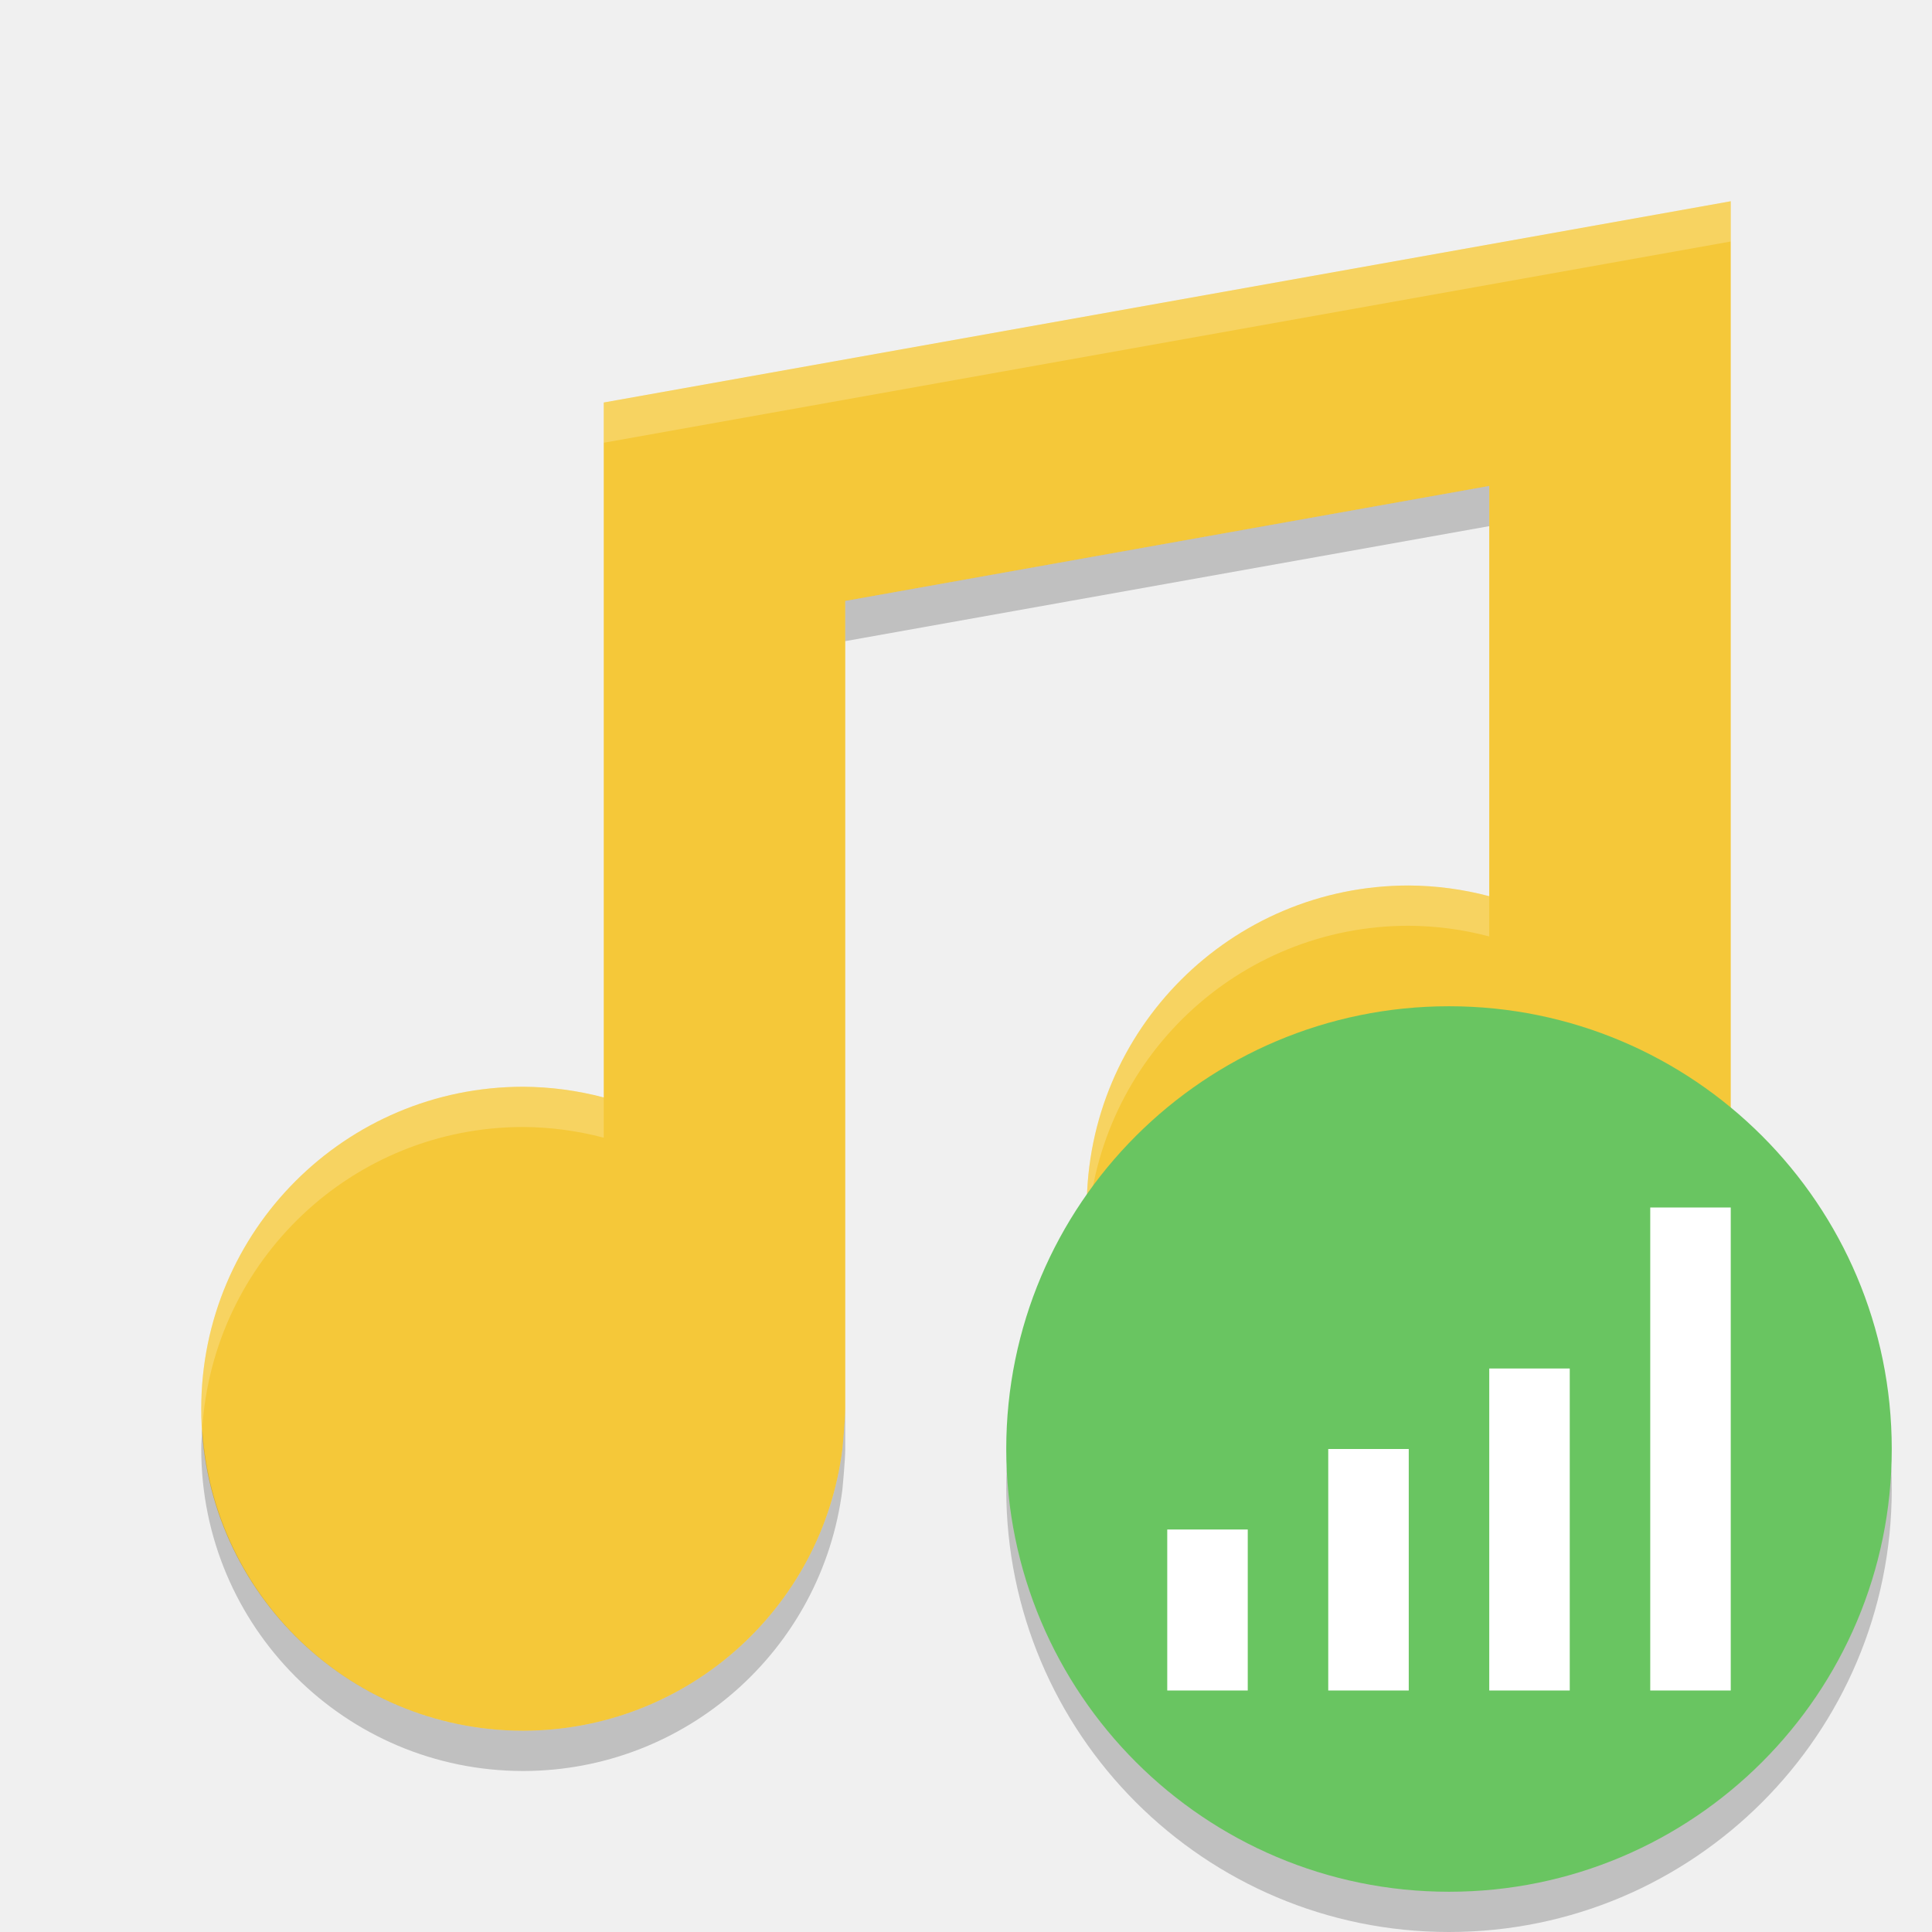
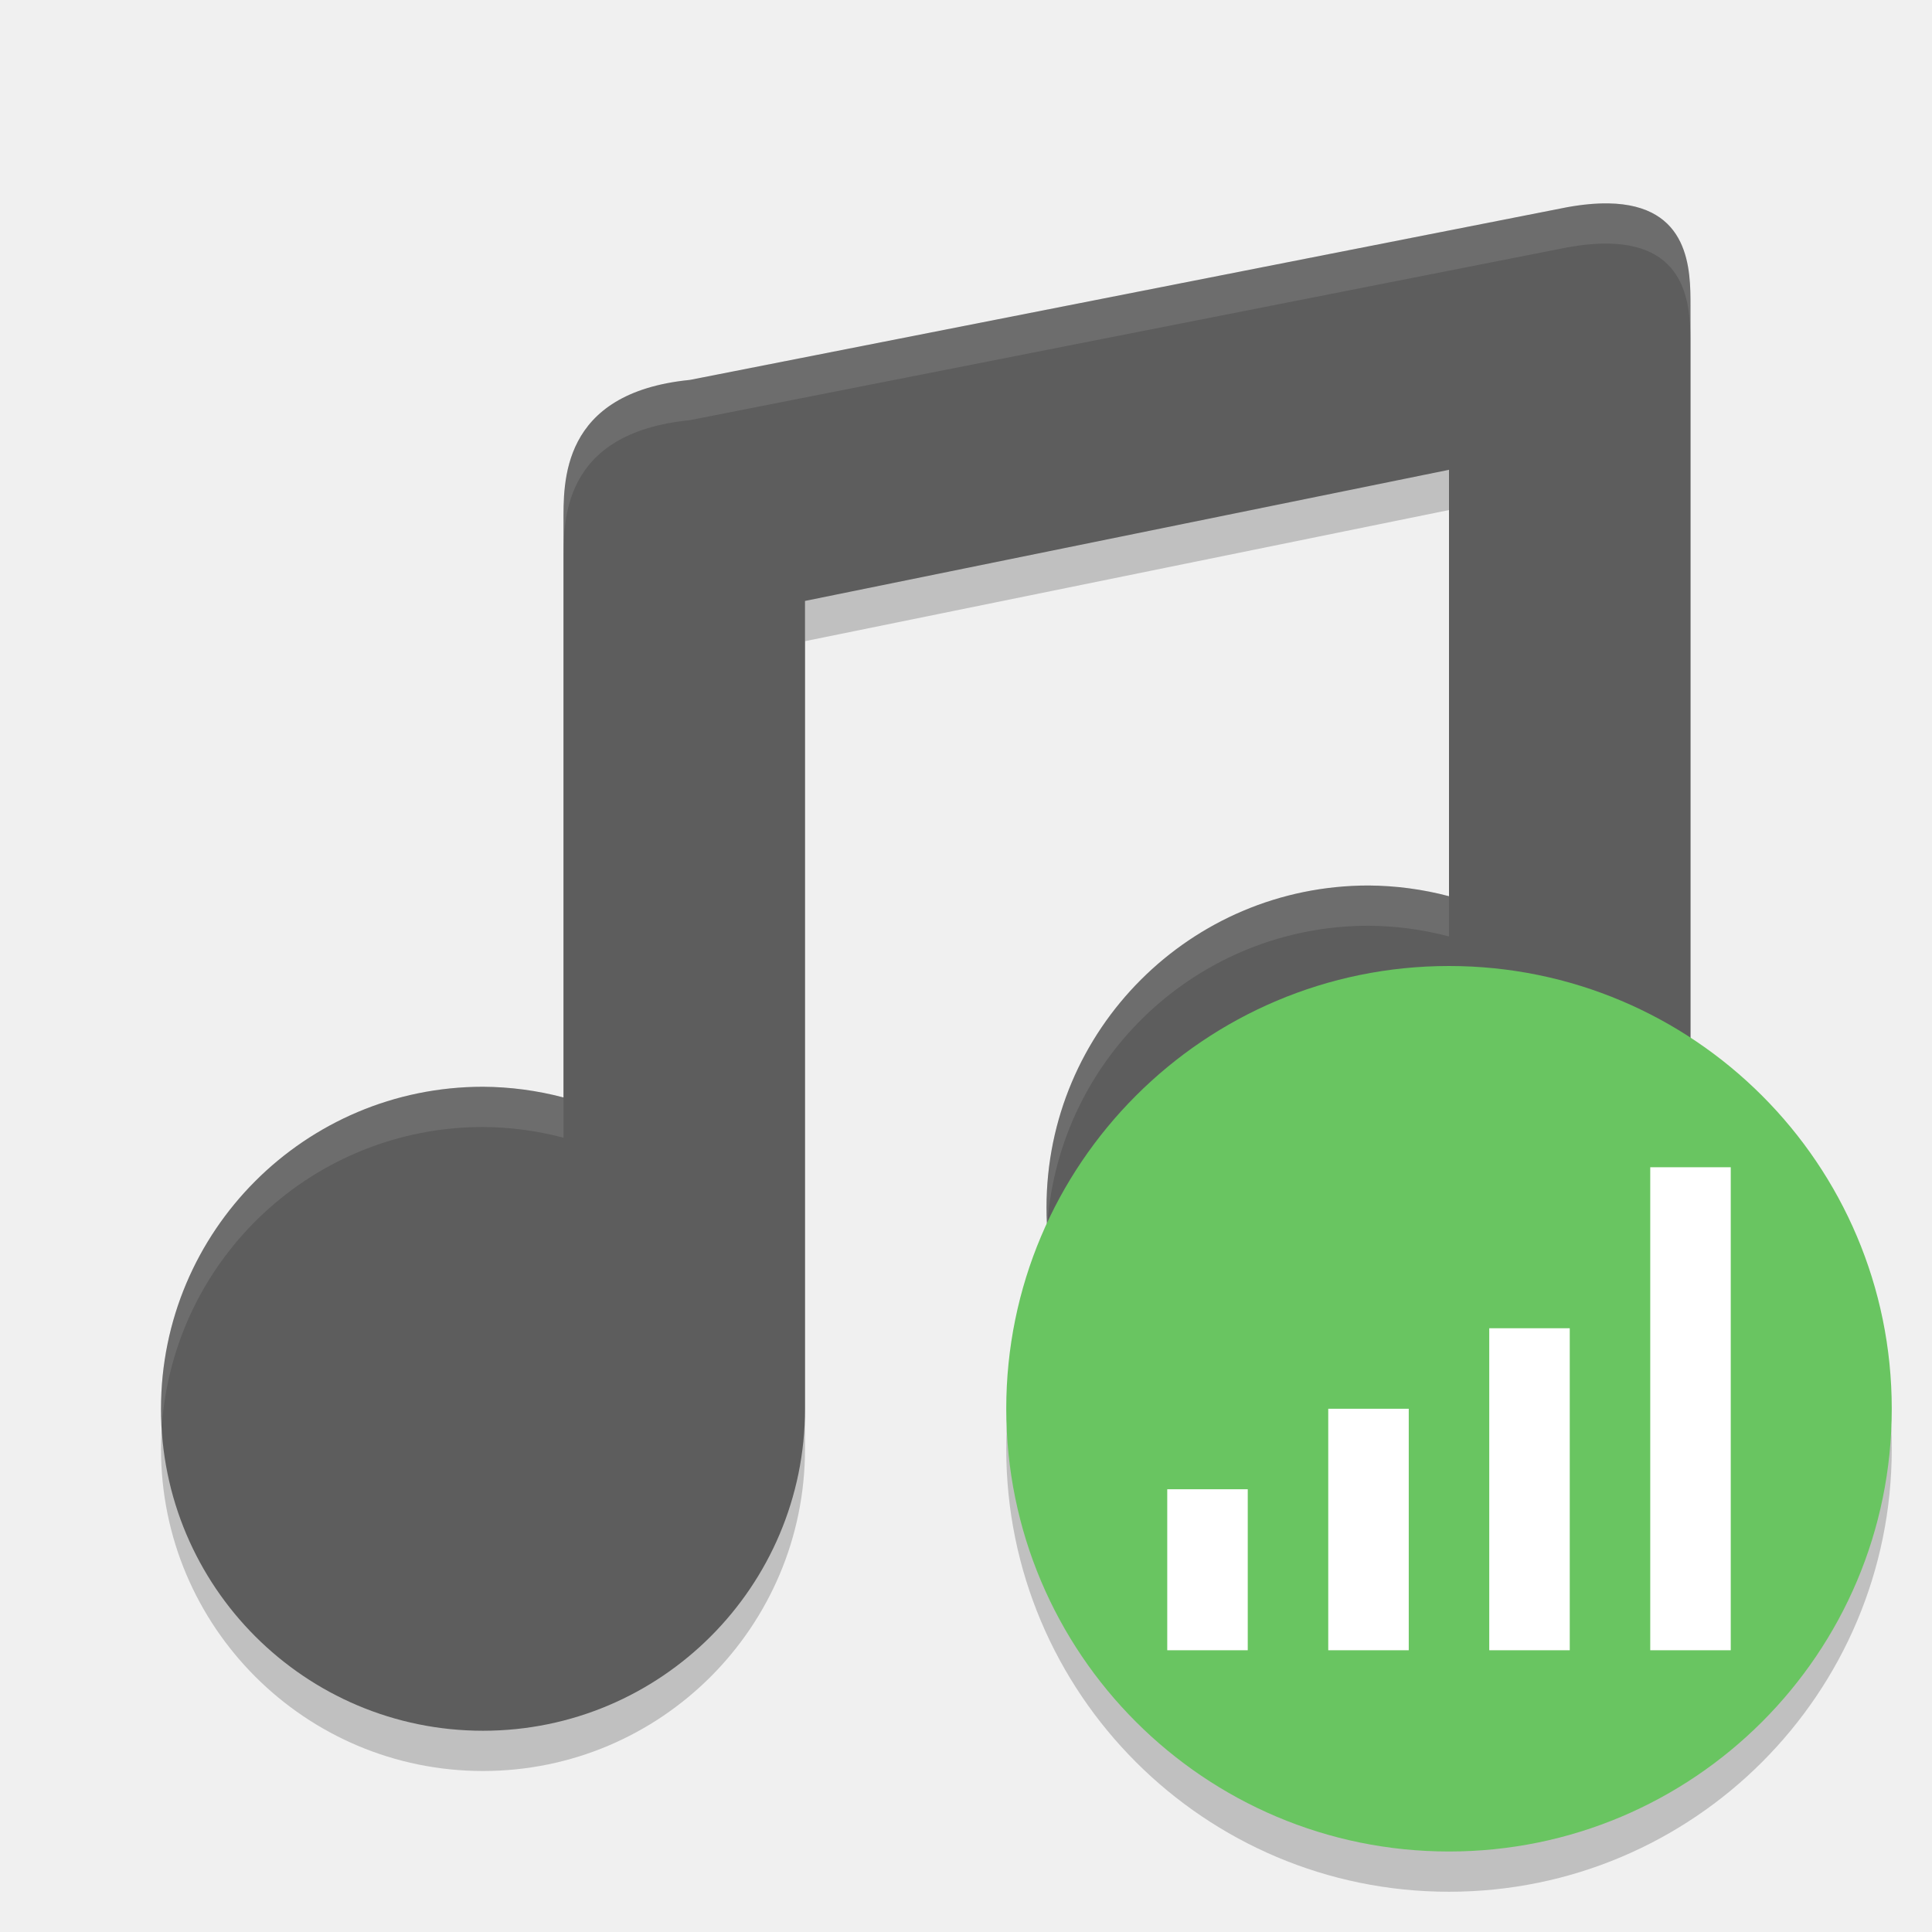
<svg xmlns="http://www.w3.org/2000/svg" height="48" width="48" version="1">
-   <path d="m43 5-28 5v17.266c-0.653-0.173-1.325-0.262-2-0.266-4.418 0-8 3.582-8 8s3.582 8 8 8c4.029-0.004 7.426-3.003 7.93-7 0 0 0.07-0.727 0.07-1v-20.07l16-2.857v10.193c-0.653-0.173-1.325-0.262-2-0.266-4.418 0-8 3.582-8 8s3.582 8 8 8c4.029-0.004 7.426-3.003 7.93-7l0.07-1v-25z" fill="#f5c839" />
-   <path opacity=".2" d="m37 12.072-16 2.857v1l16-2.857v-1zm6 17.928-0.07 1c-0.504 3.997-3.901 6.996-7.93 7-4.25 0-7.715-3.316-7.975-7.5-0.01 0.166-0.025 0.331-0.025 0.5 0 4.418 3.582 8 8 8 4.029-0.004 7.426-3.003 7.93-7l0.07-1v-1zm-22 5c0 0.273-0.07 1-0.07 1-0.504 3.997-3.901 6.996-7.93 7-4.25 0-7.715-3.316-7.975-7.5-0.01 0.166-0.025 0.331-0.025 0.5 0 4.418 3.582 8 8 8 4.029-0.004 7.426-3.003 7.93-7 0 0 0.07-0.727 0.07-1v-1z" />
-   <path opacity=".2" d="m43 5-28 5v1l28-5v-1zm-8 17c-4.418 0-8 3.582-8 8 0 0.169 0.015 0.334 0.025 0.5 0.259-4.184 3.725-7.5 7.975-7.5 0.675 0.004 1.347 0.093 2 0.266v-1c-0.653-0.173-1.325-0.262-2-0.266zm-22 5c-4.418 0-8 3.582-8 8 0 0.169 0.015 0.334 0.025 0.5 0.259-4.184 3.725-7.5 7.975-7.5 0.675 0.004 1.347 0.093 2 0.266v-1c-0.653-0.173-1.325-0.262-2-0.266z" fill="#fff" />
-   <circle opacity=".2" style="enable-background:new" cx="36" cy="37" r="11" />
-   <circle style="enable-background:new" cx="36" cy="36" r="11" fill="#69c561" />
-   <g transform="translate(-1.5254e-7 2)" fill="#fff">
+   <g>
+     <path style="opacity:0.2" d="m 39.953,6.053 c -0.293,-0.004 -0.629,0.025 -1.012,0.094 L 17.139,10.439 C 13.91,10.761 14,13 14,14 V 28.266 A 8,8 0 0 0 12,28 a 8,8 0 0 0 -8,8 8,8 0 0 0 8,8 8,8 0 0 0 8,-8 V 15.93 l 16,-3.258 v 10.594 A 8,8 0 0 0 34,23 a 8,8 0 0 0 -8,8 8,8 0 0 0 8,8 8,8 0 0 0 8,-8 V 8.6 c 2.54e-4,-0.875 0.004,-2.517 -2.047,-2.547 z" />
+     <path d="m 39.953,5.053 c -0.293,-0.004 -0.629,0.025 -1.012,0.094 L 17.139,9.439 C 13.91,9.761 14,12 14,13 V 27.266 A 8,8 0 0 0 12,27 a 8,8 0 0 0 -8,8 8,8 0 0 0 8,8 8,8 0 0 0 8,-8 V 14.93 l 16,-3.258 v 10.594 A 8,8 0 0 0 34,22 a 8,8 0 0 0 -8,8 8,8 0 0 0 8,8 8,8 0 0 0 8,-8 V 7.6 c 2.54e-4,-0.875 0.004,-2.517 -2.047,-2.547 z" style="fill:#5d5d5d" />
+     <path d="m 39.953,5.053 c -0.293,-0.004 -0.629,0.025 -1.012,0.094 L 17.139,9.439 C 13.91,9.761 14,12 14,13 v 1 c 0,-1 -0.09,-3.239 3.139,-3.561 L 38.941,6.146 c 0.383,-0.068 0.719,-0.098 1.012,-0.094 C 42.004,6.083 42,7.725 42,8.6 v -1 c 2.54e-4,-0.875 0.004,-2.517 -2.047,-2.547 z M 34,22 a 8,8 0 0 0 -8,8 8,8 0 0 0 0.021,0.424 A 8,8 0 0 1 34,23 a 8,8 0 0 1 2,0.266 v -1 A 8,8 0 0 0 34,22 Z M 12,27 A 8,8 0 0 0 4,35 8,8 0 0 0 4.021,35.424 8,8 0 0 1 12,28 a 8,8 0 0 1 2,0.266 v -1 A 8,8 0 0 0 12,27 Z" style="opacity:0.1;fill:#ffffff" />
+   </g>
+   <circle style="opacity:0.2" cx="36" cy="36" r="11" />
+   <circle style="fill:#69c561" cx="36" cy="35" r="11" />
+   <g style="fill:#ffffff" transform="translate(0,1)">
    <rect y="34" x="33" width="2" height="6" />
    <rect y="36" x="29" width="2" height="4" />
    <rect y="32" x="37" width="2" height="8" />
    <rect y="28" x="41" width="2" height="12" />
  </g>
</svg>
